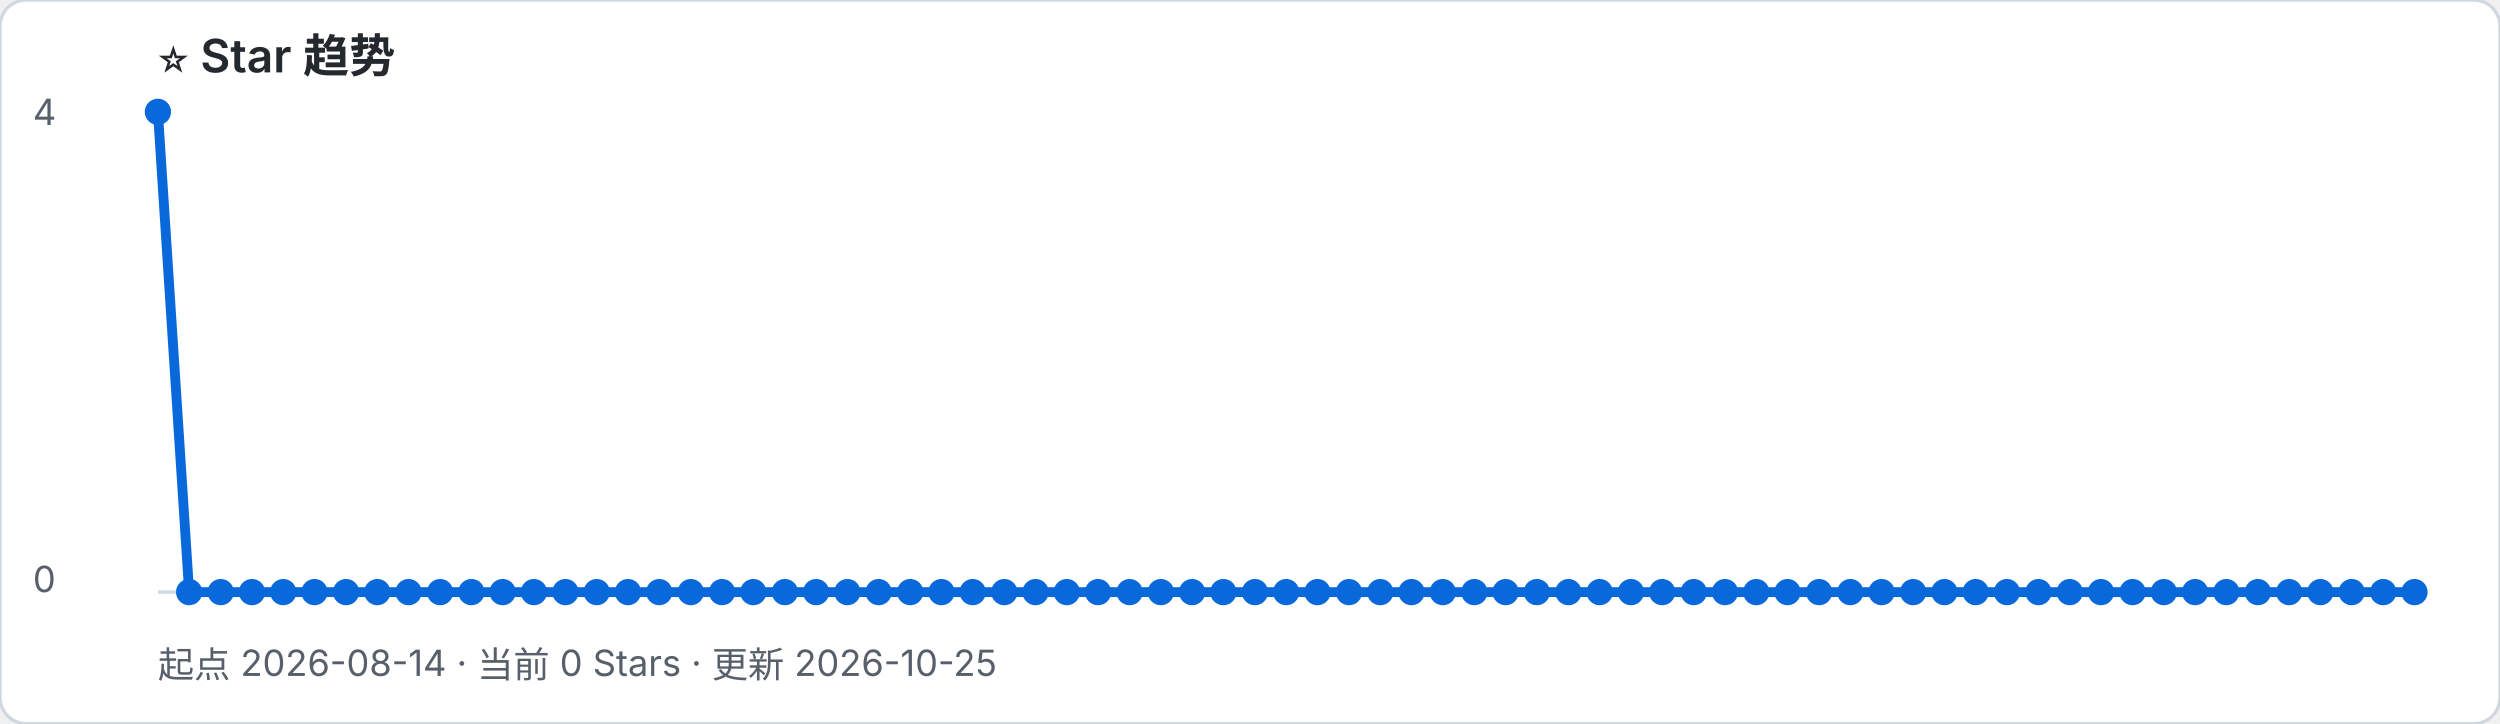
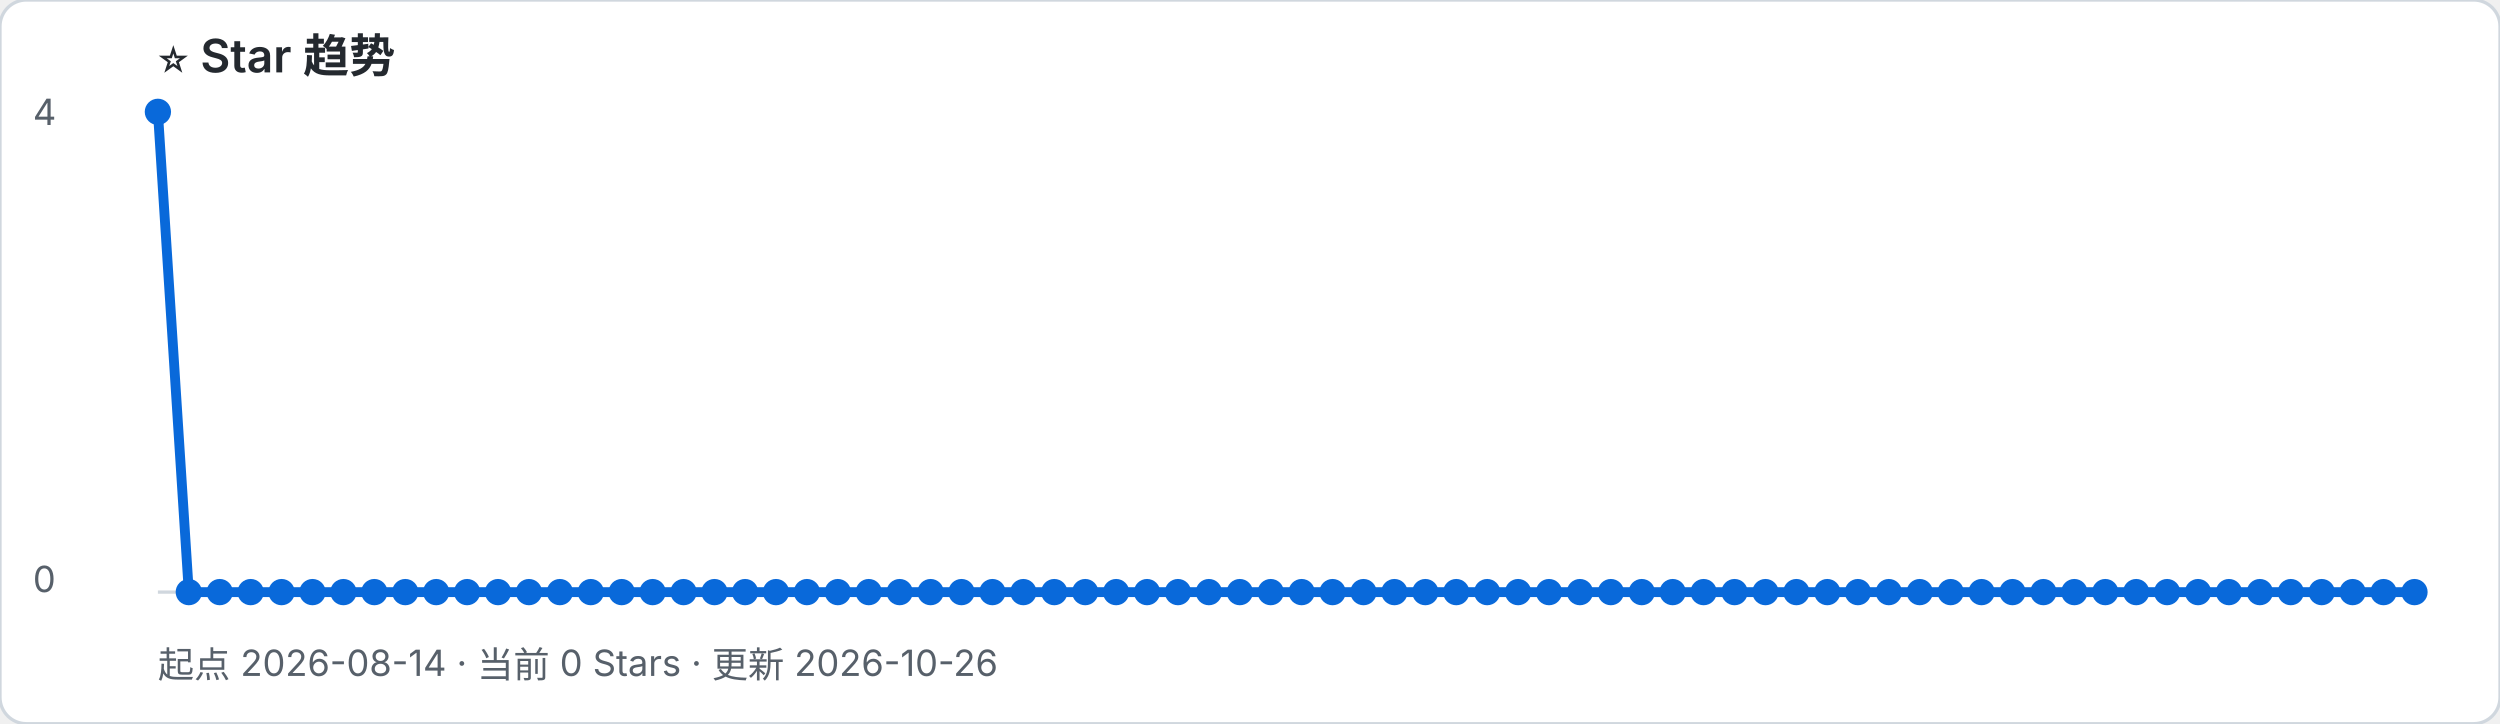
- <svg xmlns="http://www.w3.org/2000/svg" width="760" height="220" viewBox="0 0 760 220" role="img" aria-label="起点 2026-08-14 · 当前 0 Stars · 更新 2026-10-25">
+ <svg xmlns="http://www.w3.org/2000/svg" width="760" height="220" viewBox="0 0 760 220" role="img" aria-label="起点 2026-08-14 · 当前 0 Stars · 更新 2026-10-26">
  <rect width="100%" height="100%" rx="8" fill="#ffffff" stroke="#d0d7de" />
  <text x="48" y="22" font-family="-apple-system, BlinkMacSystemFont, Segoe UI, sans-serif" font-size="14" font-weight="600" fill="#24292f">⭐ Star 趋势</text>
-   <text x="48" y="206" font-family="-apple-system, BlinkMacSystemFont, Segoe UI, sans-serif" font-size="11" fill="#57606a">起点 2026-08-14 · 当前 0 Stars · 更新 2026-10-25</text>
+   <text x="48" y="206" font-family="-apple-system, BlinkMacSystemFont, Segoe UI, sans-serif" font-size="11" fill="#57606a">起点 2026-08-14 · 当前 0 Stars · 更新 2026-10-26</text>
  <line x1="48" y1="180" x2="734" y2="180" stroke="#d0d7de" />
  <text x="10" y="38" font-family="-apple-system, BlinkMacSystemFont, Segoe UI, sans-serif" font-size="11" fill="#57606a">4</text>
  <text x="10" y="180" font-family="-apple-system, BlinkMacSystemFont, Segoe UI, sans-serif" font-size="11" fill="#57606a">0</text>
-   <polyline points="48.0,34.0 57.5,180.0 67.1,180.0 76.6,180.0 86.1,180.0 95.6,180.0 105.2,180.0 114.7,180.0 124.2,180.0 133.8,180.0 143.3,180.0 152.8,180.0 162.3,180.0 171.9,180.0 181.4,180.0 190.9,180.0 200.4,180.0 210.0,180.0 219.5,180.0 229.0,180.0 238.6,180.0 248.1,180.0 257.6,180.0 267.1,180.0 276.7,180.0 286.2,180.0 295.7,180.0 305.3,180.0 314.8,180.0 324.3,180.0 333.8,180.0 343.4,180.0 352.9,180.0 362.4,180.0 371.9,180.0 381.5,180.0 391.0,180.0 400.5,180.0 410.1,180.0 419.6,180.0 429.1,180.0 438.6,180.0 448.2,180.0 457.7,180.0 467.2,180.0 476.8,180.0 486.3,180.0 495.8,180.0 505.3,180.0 514.9,180.0 524.4,180.0 533.9,180.0 543.4,180.0 553.0,180.0 562.5,180.0 572.0,180.0 581.6,180.0 591.1,180.0 600.6,180.0 610.1,180.0 619.7,180.0 629.2,180.0 638.7,180.0 648.3,180.0 657.8,180.0 667.3,180.0 676.8,180.0 686.4,180.0 695.9,180.0 705.4,180.0 714.9,180.0 724.5,180.0 734.0,180.0" fill="none" stroke="#0969da" stroke-width="3" stroke-linejoin="round" stroke-linecap="round" />
+   <polyline points="48.0,34.0 57.4,180.0 66.8,180.0 76.2,180.0 85.6,180.0 95.0,180.0 104.4,180.0 113.8,180.0 123.2,180.0 132.6,180.0 142.0,180.0 151.4,180.0 160.8,180.0 170.2,180.0 179.6,180.0 189.0,180.0 198.4,180.0 207.8,180.0 217.2,180.0 226.5,180.0 235.9,180.0 245.3,180.0 254.7,180.0 264.1,180.0 273.5,180.0 282.9,180.0 292.3,180.0 301.7,180.0 311.1,180.0 320.5,180.0 329.9,180.0 339.3,180.0 348.7,180.0 358.1,180.0 367.5,180.0 376.9,180.0 386.3,180.0 395.7,180.0 405.1,180.0 414.5,180.0 423.9,180.0 433.3,180.0 442.7,180.0 452.1,180.0 461.5,180.0 470.9,180.0 480.3,180.0 489.7,180.0 499.1,180.0 508.5,180.0 517.9,180.0 527.3,180.0 536.7,180.0 546.1,180.0 555.5,180.0 564.8,180.0 574.2,180.0 583.6,180.0 593.0,180.0 602.4,180.0 611.8,180.0 621.2,180.0 630.6,180.0 640.0,180.0 649.4,180.0 658.8,180.0 668.2,180.0 677.6,180.0 687.0,180.0 696.4,180.0 705.8,180.0 715.2,180.0 724.6,180.0 734.0,180.0" fill="none" stroke="#0969da" stroke-width="3" stroke-linejoin="round" stroke-linecap="round" />
  <circle cx="48.0" cy="34.0" r="4" fill="#0969da" />
-   <circle cx="57.5" cy="180.0" r="4" fill="#0969da" />
-   <circle cx="67.1" cy="180.0" r="4" fill="#0969da" />
-   <circle cx="76.6" cy="180.0" r="4" fill="#0969da" />
-   <circle cx="86.1" cy="180.0" r="4" fill="#0969da" />
-   <circle cx="95.6" cy="180.0" r="4" fill="#0969da" />
-   <circle cx="105.2" cy="180.0" r="4" fill="#0969da" />
-   <circle cx="114.7" cy="180.0" r="4" fill="#0969da" />
-   <circle cx="124.2" cy="180.0" r="4" fill="#0969da" />
-   <circle cx="133.8" cy="180.0" r="4" fill="#0969da" />
-   <circle cx="143.3" cy="180.0" r="4" fill="#0969da" />
-   <circle cx="152.8" cy="180.0" r="4" fill="#0969da" />
-   <circle cx="162.3" cy="180.0" r="4" fill="#0969da" />
-   <circle cx="171.9" cy="180.0" r="4" fill="#0969da" />
-   <circle cx="181.4" cy="180.0" r="4" fill="#0969da" />
-   <circle cx="190.9" cy="180.0" r="4" fill="#0969da" />
-   <circle cx="200.4" cy="180.0" r="4" fill="#0969da" />
-   <circle cx="210.0" cy="180.0" r="4" fill="#0969da" />
-   <circle cx="219.5" cy="180.0" r="4" fill="#0969da" />
-   <circle cx="229.0" cy="180.0" r="4" fill="#0969da" />
-   <circle cx="238.6" cy="180.0" r="4" fill="#0969da" />
-   <circle cx="248.1" cy="180.0" r="4" fill="#0969da" />
-   <circle cx="257.6" cy="180.0" r="4" fill="#0969da" />
-   <circle cx="267.1" cy="180.0" r="4" fill="#0969da" />
-   <circle cx="276.7" cy="180.0" r="4" fill="#0969da" />
-   <circle cx="286.2" cy="180.0" r="4" fill="#0969da" />
-   <circle cx="295.7" cy="180.0" r="4" fill="#0969da" />
-   <circle cx="305.3" cy="180.0" r="4" fill="#0969da" />
-   <circle cx="314.8" cy="180.0" r="4" fill="#0969da" />
-   <circle cx="324.3" cy="180.0" r="4" fill="#0969da" />
-   <circle cx="333.8" cy="180.0" r="4" fill="#0969da" />
-   <circle cx="343.4" cy="180.0" r="4" fill="#0969da" />
-   <circle cx="352.9" cy="180.0" r="4" fill="#0969da" />
-   <circle cx="362.4" cy="180.0" r="4" fill="#0969da" />
-   <circle cx="371.9" cy="180.0" r="4" fill="#0969da" />
-   <circle cx="381.5" cy="180.0" r="4" fill="#0969da" />
-   <circle cx="391.0" cy="180.0" r="4" fill="#0969da" />
-   <circle cx="400.5" cy="180.0" r="4" fill="#0969da" />
-   <circle cx="410.1" cy="180.0" r="4" fill="#0969da" />
-   <circle cx="419.6" cy="180.0" r="4" fill="#0969da" />
-   <circle cx="429.1" cy="180.0" r="4" fill="#0969da" />
-   <circle cx="438.6" cy="180.0" r="4" fill="#0969da" />
-   <circle cx="448.2" cy="180.0" r="4" fill="#0969da" />
-   <circle cx="457.7" cy="180.0" r="4" fill="#0969da" />
-   <circle cx="467.2" cy="180.0" r="4" fill="#0969da" />
-   <circle cx="476.8" cy="180.0" r="4" fill="#0969da" />
-   <circle cx="486.3" cy="180.0" r="4" fill="#0969da" />
-   <circle cx="495.8" cy="180.0" r="4" fill="#0969da" />
-   <circle cx="505.3" cy="180.0" r="4" fill="#0969da" />
-   <circle cx="514.9" cy="180.0" r="4" fill="#0969da" />
-   <circle cx="524.4" cy="180.0" r="4" fill="#0969da" />
-   <circle cx="533.9" cy="180.0" r="4" fill="#0969da" />
-   <circle cx="543.4" cy="180.0" r="4" fill="#0969da" />
-   <circle cx="553.0" cy="180.0" r="4" fill="#0969da" />
-   <circle cx="562.5" cy="180.0" r="4" fill="#0969da" />
-   <circle cx="572.0" cy="180.0" r="4" fill="#0969da" />
-   <circle cx="581.6" cy="180.0" r="4" fill="#0969da" />
-   <circle cx="591.1" cy="180.0" r="4" fill="#0969da" />
-   <circle cx="600.6" cy="180.0" r="4" fill="#0969da" />
-   <circle cx="610.1" cy="180.0" r="4" fill="#0969da" />
-   <circle cx="619.7" cy="180.0" r="4" fill="#0969da" />
-   <circle cx="629.2" cy="180.0" r="4" fill="#0969da" />
-   <circle cx="638.7" cy="180.0" r="4" fill="#0969da" />
-   <circle cx="648.3" cy="180.0" r="4" fill="#0969da" />
-   <circle cx="657.8" cy="180.0" r="4" fill="#0969da" />
-   <circle cx="667.3" cy="180.0" r="4" fill="#0969da" />
-   <circle cx="676.8" cy="180.0" r="4" fill="#0969da" />
-   <circle cx="686.4" cy="180.0" r="4" fill="#0969da" />
-   <circle cx="695.9" cy="180.0" r="4" fill="#0969da" />
-   <circle cx="705.4" cy="180.0" r="4" fill="#0969da" />
-   <circle cx="714.9" cy="180.0" r="4" fill="#0969da" />
-   <circle cx="724.5" cy="180.0" r="4" fill="#0969da" />
+   <circle cx="57.4" cy="180.0" r="4" fill="#0969da" />
+   <circle cx="66.8" cy="180.0" r="4" fill="#0969da" />
+   <circle cx="76.2" cy="180.0" r="4" fill="#0969da" />
+   <circle cx="85.6" cy="180.0" r="4" fill="#0969da" />
+   <circle cx="95.0" cy="180.0" r="4" fill="#0969da" />
+   <circle cx="104.4" cy="180.0" r="4" fill="#0969da" />
+   <circle cx="113.8" cy="180.0" r="4" fill="#0969da" />
+   <circle cx="123.2" cy="180.0" r="4" fill="#0969da" />
+   <circle cx="132.6" cy="180.0" r="4" fill="#0969da" />
+   <circle cx="142.0" cy="180.0" r="4" fill="#0969da" />
+   <circle cx="151.4" cy="180.0" r="4" fill="#0969da" />
+   <circle cx="160.8" cy="180.0" r="4" fill="#0969da" />
+   <circle cx="170.2" cy="180.0" r="4" fill="#0969da" />
+   <circle cx="179.6" cy="180.0" r="4" fill="#0969da" />
+   <circle cx="189.0" cy="180.0" r="4" fill="#0969da" />
+   <circle cx="198.4" cy="180.0" r="4" fill="#0969da" />
+   <circle cx="207.8" cy="180.0" r="4" fill="#0969da" />
+   <circle cx="217.2" cy="180.0" r="4" fill="#0969da" />
+   <circle cx="226.5" cy="180.0" r="4" fill="#0969da" />
+   <circle cx="235.9" cy="180.0" r="4" fill="#0969da" />
+   <circle cx="245.3" cy="180.0" r="4" fill="#0969da" />
+   <circle cx="254.7" cy="180.0" r="4" fill="#0969da" />
+   <circle cx="264.1" cy="180.0" r="4" fill="#0969da" />
+   <circle cx="273.5" cy="180.0" r="4" fill="#0969da" />
+   <circle cx="282.9" cy="180.0" r="4" fill="#0969da" />
+   <circle cx="292.3" cy="180.0" r="4" fill="#0969da" />
+   <circle cx="301.7" cy="180.0" r="4" fill="#0969da" />
+   <circle cx="311.1" cy="180.0" r="4" fill="#0969da" />
+   <circle cx="320.5" cy="180.0" r="4" fill="#0969da" />
+   <circle cx="329.9" cy="180.0" r="4" fill="#0969da" />
+   <circle cx="339.3" cy="180.0" r="4" fill="#0969da" />
+   <circle cx="348.7" cy="180.0" r="4" fill="#0969da" />
+   <circle cx="358.1" cy="180.0" r="4" fill="#0969da" />
+   <circle cx="367.5" cy="180.0" r="4" fill="#0969da" />
+   <circle cx="376.9" cy="180.0" r="4" fill="#0969da" />
+   <circle cx="386.3" cy="180.0" r="4" fill="#0969da" />
+   <circle cx="395.7" cy="180.0" r="4" fill="#0969da" />
+   <circle cx="405.1" cy="180.0" r="4" fill="#0969da" />
+   <circle cx="414.5" cy="180.0" r="4" fill="#0969da" />
+   <circle cx="423.9" cy="180.0" r="4" fill="#0969da" />
+   <circle cx="433.3" cy="180.0" r="4" fill="#0969da" />
+   <circle cx="442.7" cy="180.0" r="4" fill="#0969da" />
+   <circle cx="452.1" cy="180.0" r="4" fill="#0969da" />
+   <circle cx="461.5" cy="180.0" r="4" fill="#0969da" />
+   <circle cx="470.9" cy="180.0" r="4" fill="#0969da" />
+   <circle cx="480.3" cy="180.0" r="4" fill="#0969da" />
+   <circle cx="489.7" cy="180.0" r="4" fill="#0969da" />
+   <circle cx="499.1" cy="180.0" r="4" fill="#0969da" />
+   <circle cx="508.5" cy="180.0" r="4" fill="#0969da" />
+   <circle cx="517.9" cy="180.0" r="4" fill="#0969da" />
+   <circle cx="527.3" cy="180.0" r="4" fill="#0969da" />
+   <circle cx="536.7" cy="180.0" r="4" fill="#0969da" />
+   <circle cx="546.1" cy="180.0" r="4" fill="#0969da" />
+   <circle cx="555.5" cy="180.0" r="4" fill="#0969da" />
+   <circle cx="564.8" cy="180.0" r="4" fill="#0969da" />
+   <circle cx="574.2" cy="180.0" r="4" fill="#0969da" />
+   <circle cx="583.6" cy="180.0" r="4" fill="#0969da" />
+   <circle cx="593.0" cy="180.0" r="4" fill="#0969da" />
+   <circle cx="602.4" cy="180.0" r="4" fill="#0969da" />
+   <circle cx="611.8" cy="180.0" r="4" fill="#0969da" />
+   <circle cx="621.2" cy="180.0" r="4" fill="#0969da" />
+   <circle cx="630.6" cy="180.0" r="4" fill="#0969da" />
+   <circle cx="640.0" cy="180.0" r="4" fill="#0969da" />
+   <circle cx="649.4" cy="180.0" r="4" fill="#0969da" />
+   <circle cx="658.8" cy="180.0" r="4" fill="#0969da" />
+   <circle cx="668.2" cy="180.0" r="4" fill="#0969da" />
+   <circle cx="677.6" cy="180.0" r="4" fill="#0969da" />
+   <circle cx="687.0" cy="180.0" r="4" fill="#0969da" />
+   <circle cx="696.4" cy="180.0" r="4" fill="#0969da" />
+   <circle cx="705.8" cy="180.0" r="4" fill="#0969da" />
+   <circle cx="715.2" cy="180.0" r="4" fill="#0969da" />
+   <circle cx="724.6" cy="180.0" r="4" fill="#0969da" />
  <circle cx="734.0" cy="180.0" r="4" fill="#0969da" />
</svg>
